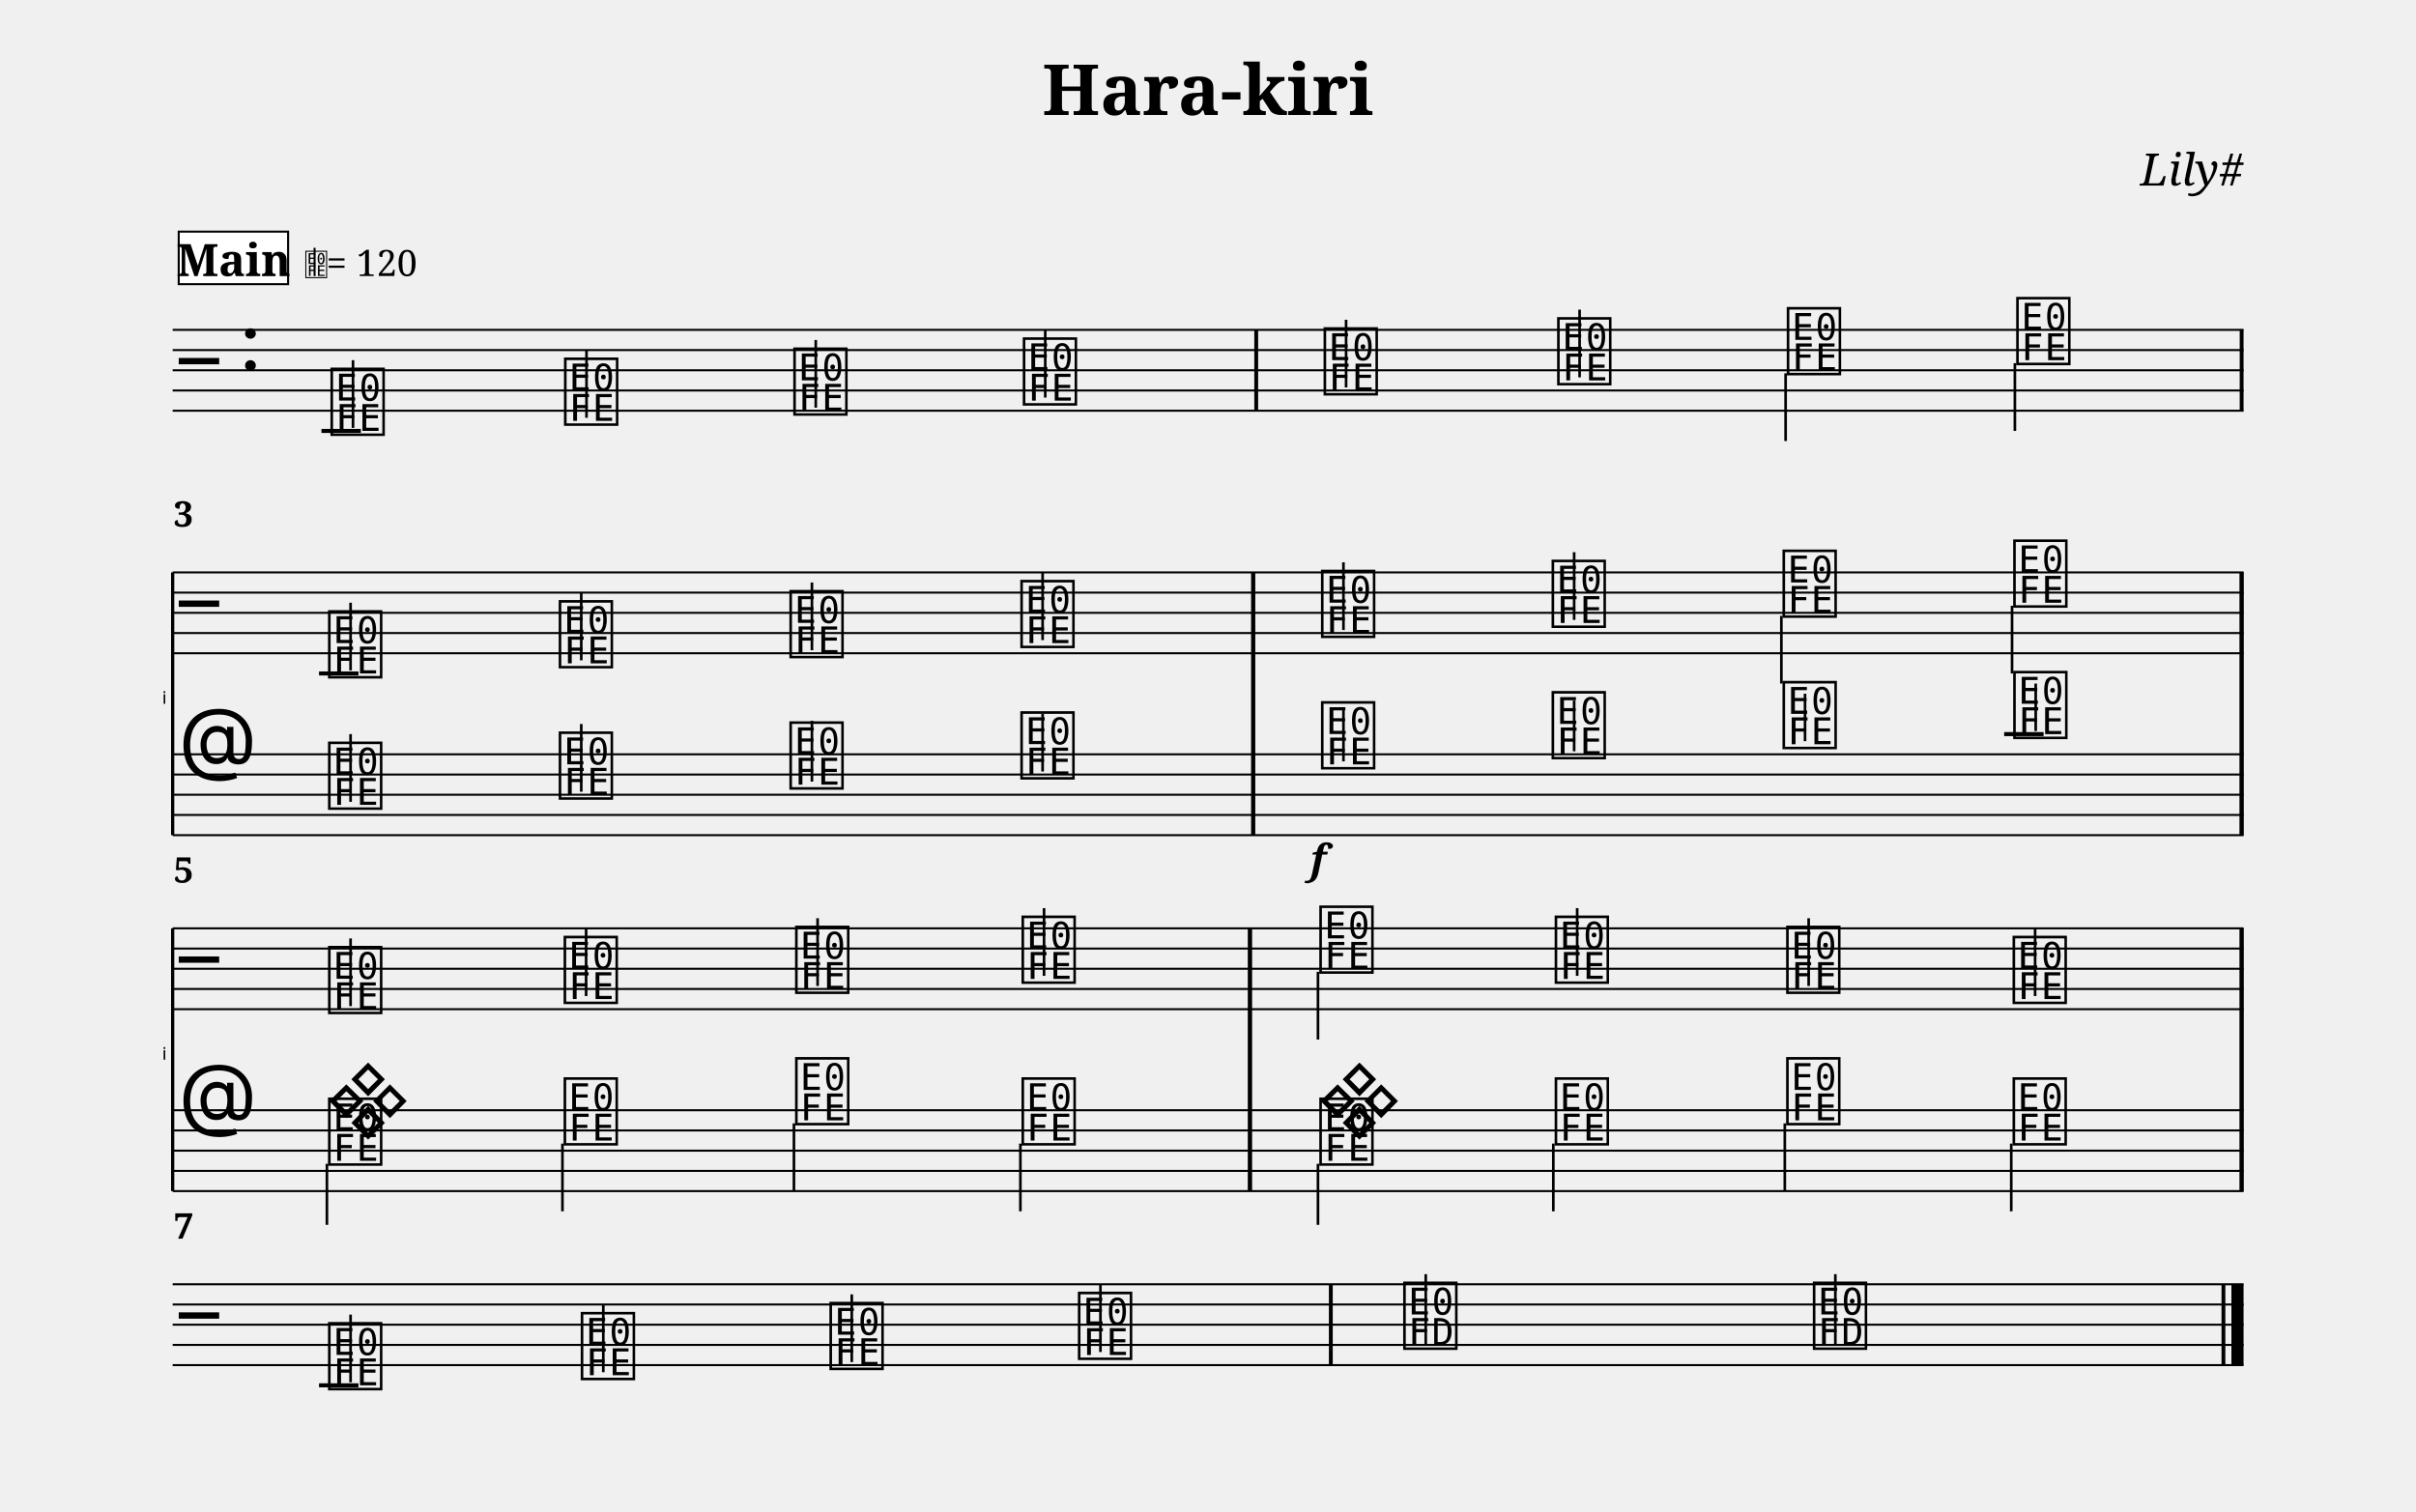
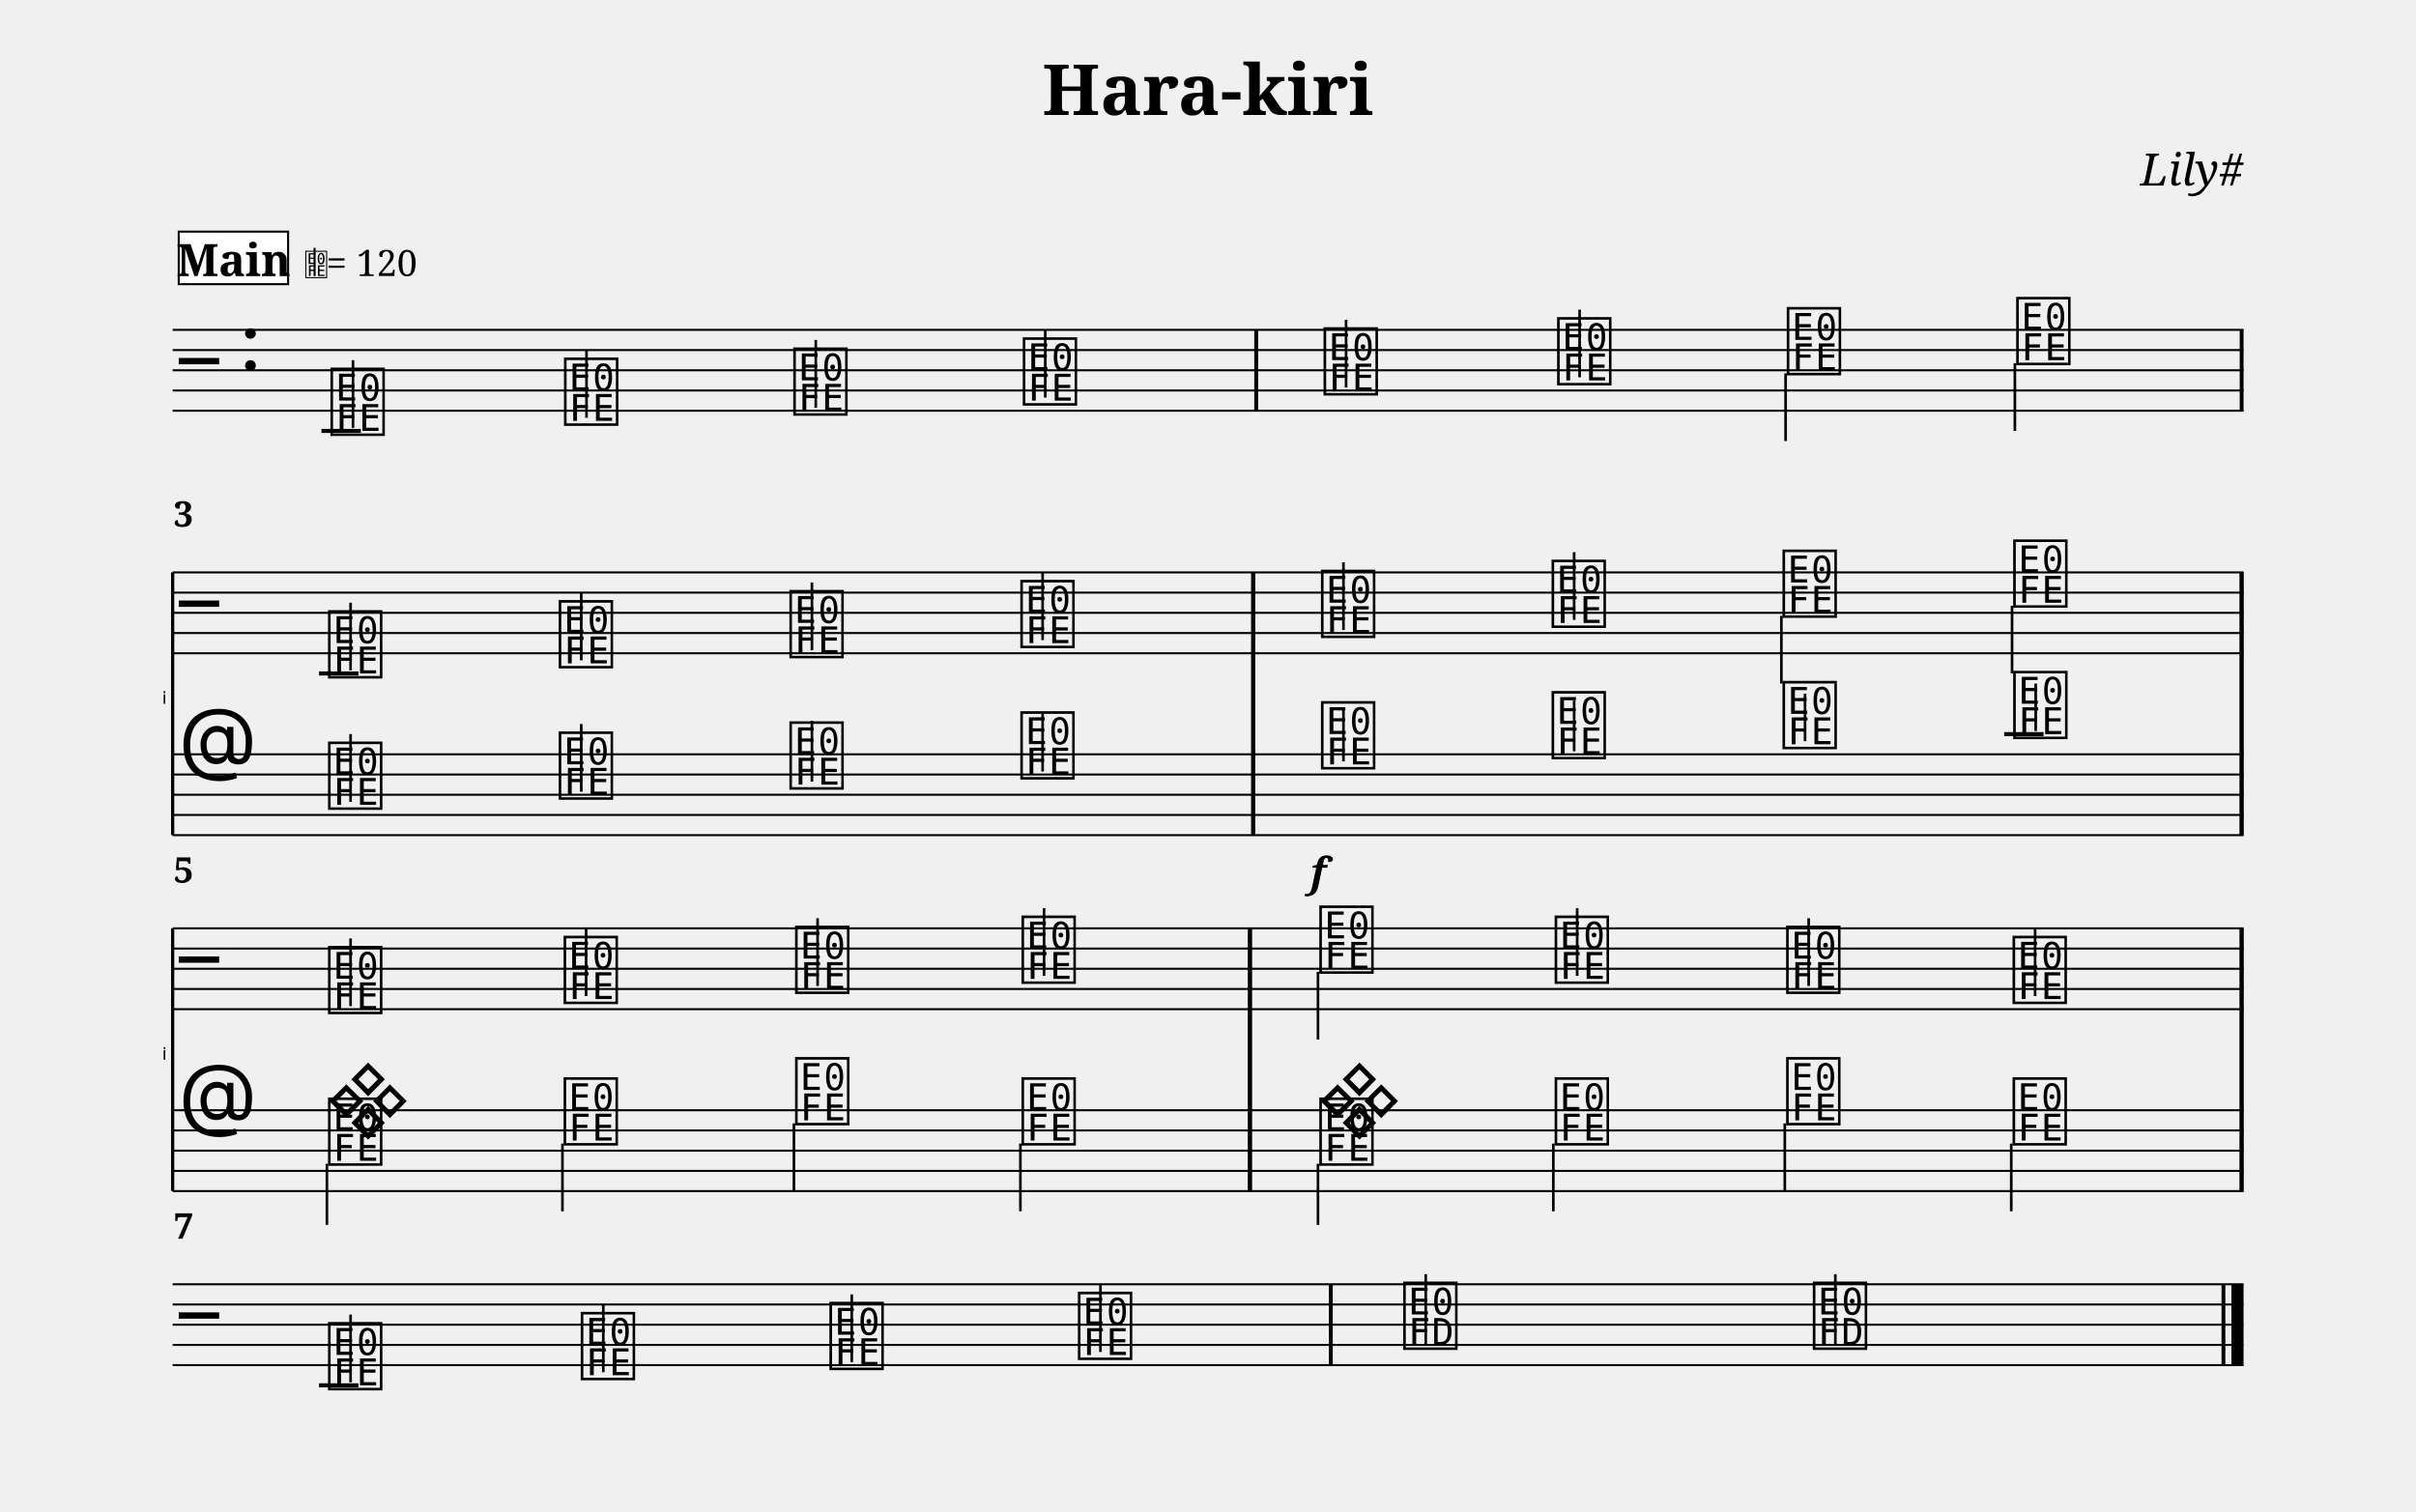
<svg xmlns="http://www.w3.org/2000/svg" width="1195.0" height="747.9" viewBox="0 0 119.50 74.79" font-family="serif">
  <style>
  @font-face { font-family: 'Emmentaler'; src: local('Emmentaler'); }
  .music { font-family: 'Emmentaler', serif; }
</style>
  <text x="59.75" y="5.69" font-size="3.49" font-weight="bold" text-anchor="middle" data-pos="391">Hara-kiri</text>
  <text x="110.97" y="9.18" font-size="2.20" font-style="italic" text-anchor="end" data-pos="412">Lily#</text>
  <g transform="translate(8.54,0.00) scale(1,1)">
    <line x1="0.00" y1="16.32" x2="102.43" y2="16.32" stroke="#000000" stroke-width="0.100" />
    <line x1="0.00" y1="17.32" x2="102.43" y2="17.32" stroke="#000000" stroke-width="0.100" />
    <line x1="0.00" y1="18.32" x2="102.43" y2="18.32" stroke="#000000" stroke-width="0.100" />
    <line x1="0.00" y1="19.32" x2="102.43" y2="19.32" stroke="#000000" stroke-width="0.100" />
    <line x1="0.00" y1="20.32" x2="102.43" y2="20.32" stroke="#000000" stroke-width="0.100" />
    <text class="music" x="0.30" y="19.32" font-size="4.00"></text>
    <text class="music" x="3.30" y="18.32" font-size="4.00" data-pos="431"></text>
    <line x1="7.36" y1="21.32" x2="9.31" y2="21.32" stroke="#000000" stroke-width="0.200" />
    <text class="music" x="7.68" y="21.32" font-size="4.00" data-pos="538"></text>
    <line x1="8.92" y1="21.17" x2="8.92" y2="17.82" stroke="#000000" stroke-width="0.130" />
    <text class="music" x="19.23" y="20.82" font-size="4.00" data-pos="545"></text>
    <line x1="20.47" y1="20.67" x2="20.47" y2="17.32" stroke="#000000" stroke-width="0.130" />
    <text class="music" x="30.57" y="20.32" font-size="4.00" data-pos="547"></text>
    <line x1="31.81" y1="20.17" x2="31.81" y2="16.82" stroke="#000000" stroke-width="0.130" />
    <text class="music" x="41.92" y="19.82" font-size="4.00" data-pos="549"></text>
    <line x1="43.16" y1="19.67" x2="43.16" y2="16.32" stroke="#000000" stroke-width="0.130" />
    <text class="music" x="56.80" y="19.32" font-size="4.00" data-pos="553"></text>
    <line x1="58.04" y1="19.17" x2="58.04" y2="15.82" stroke="#000000" stroke-width="0.130" />
    <text class="music" x="68.35" y="18.82" font-size="4.00" data-pos="556"></text>
    <line x1="69.59" y1="18.67" x2="69.59" y2="15.32" stroke="#000000" stroke-width="0.130" />
    <text class="music" x="79.71" y="18.32" font-size="4.00" data-pos="558"></text>
    <line x1="79.78" y1="18.47" x2="79.78" y2="21.82" stroke="#000000" stroke-width="0.130" />
    <text class="music" x="91.06" y="17.82" font-size="4.00" data-pos="560"></text>
    <line x1="91.12" y1="17.97" x2="91.12" y2="21.32" stroke="#000000" stroke-width="0.130" />
    <rect x="53.50" y="16.32" width="0.19" height="4.00" data-pos="551" />
    <rect x="102.24" y="16.32" width="0.19" height="4.00" data-pos="562" />
    <text x="-0.30" y="34.82" font-size="0.86" font-family="Emmentaler-Brace" text-anchor="end"></text>
    <line x1="0.00" y1="28.32" x2="0.00" y2="41.32" stroke="#000000" stroke-width="0.160" />
    <rect x="53.35" y="32.32" width="0.19" height="5.00" />
    <rect x="102.24" y="32.32" width="0.19" height="5.00" />
    <line x1="0.00" y1="28.32" x2="102.43" y2="28.32" stroke="#000000" stroke-width="0.100" />
    <line x1="0.00" y1="29.32" x2="102.43" y2="29.32" stroke="#000000" stroke-width="0.100" />
    <line x1="0.00" y1="30.32" x2="102.43" y2="30.32" stroke="#000000" stroke-width="0.100" />
    <line x1="0.00" y1="31.32" x2="102.43" y2="31.32" stroke="#000000" stroke-width="0.100" />
    <line x1="0.00" y1="32.32" x2="102.43" y2="32.32" stroke="#000000" stroke-width="0.100" />
    <text class="music" x="0.30" y="31.32" font-size="4.00"></text>
    <line x1="7.24" y1="33.32" x2="9.19" y2="33.32" stroke="#000000" stroke-width="0.200" />
    <text class="music" x="7.56" y="33.32" font-size="4.00" data-pos="574"></text>
    <line x1="8.80" y1="33.17" x2="8.80" y2="29.82" stroke="#000000" stroke-width="0.130" />
    <text class="music" x="18.97" y="32.82" font-size="4.00" data-pos="582"></text>
    <line x1="20.21" y1="32.67" x2="20.21" y2="29.32" stroke="#000000" stroke-width="0.130" />
    <text class="music" x="30.38" y="32.32" font-size="4.00" data-pos="584"></text>
    <line x1="31.62" y1="32.17" x2="31.62" y2="28.82" stroke="#000000" stroke-width="0.130" />
    <text class="music" x="41.80" y="31.82" font-size="4.00" data-pos="586"></text>
    <line x1="43.03" y1="31.67" x2="43.03" y2="28.32" stroke="#000000" stroke-width="0.130" />
    <text class="music" x="56.67" y="31.32" font-size="4.00" data-pos="590"></text>
    <line x1="57.91" y1="31.17" x2="57.91" y2="27.82" stroke="#000000" stroke-width="0.130" />
    <text class="music" x="68.08" y="30.82" font-size="4.00" data-pos="593"></text>
    <line x1="69.32" y1="30.67" x2="69.32" y2="27.32" stroke="#000000" stroke-width="0.130" />
    <text class="music" x="79.50" y="30.32" font-size="4.00" data-pos="595"></text>
    <line x1="79.57" y1="30.47" x2="79.57" y2="33.82" stroke="#000000" stroke-width="0.130" />
    <text class="music" x="90.91" y="29.82" font-size="4.00" data-pos="597"></text>
    <line x1="90.98" y1="29.97" x2="90.98" y2="33.32" stroke="#000000" stroke-width="0.130" />
    <rect x="53.35" y="28.32" width="0.19" height="4.00" data-pos="588" />
    <rect x="102.24" y="28.32" width="0.19" height="4.00" data-pos="599" />
    <line x1="0.00" y1="37.32" x2="102.43" y2="37.32" stroke="#000000" stroke-width="0.100" />
    <line x1="0.00" y1="38.32" x2="102.43" y2="38.32" stroke="#000000" stroke-width="0.100" />
    <line x1="0.00" y1="39.32" x2="102.43" y2="39.32" stroke="#000000" stroke-width="0.100" />
    <line x1="0.00" y1="40.32" x2="102.43" y2="40.32" stroke="#000000" stroke-width="0.100" />
    <line x1="0.00" y1="41.32" x2="102.43" y2="41.32" stroke="#000000" stroke-width="0.100" />
    <text class="music" x="0.30" y="38.32" font-size="4.00"></text>
    <line x1="90.59" y1="36.32" x2="92.54" y2="36.32" stroke="#000000" stroke-width="0.200" />
    <text class="music" x="7.56" y="39.82" font-size="4.00" data-pos="695"></text>
    <line x1="8.80" y1="39.67" x2="8.80" y2="36.32" stroke="#000000" stroke-width="0.130" />
    <text class="music" x="18.97" y="39.32" font-size="4.00" data-pos="702"></text>
    <line x1="20.21" y1="39.17" x2="20.21" y2="35.82" stroke="#000000" stroke-width="0.130" />
    <text class="music" x="30.38" y="38.82" font-size="4.00" data-pos="704"></text>
    <line x1="31.62" y1="38.67" x2="31.62" y2="35.66" stroke="#000000" stroke-width="0.130" />
    <text class="music" x="41.80" y="38.32" font-size="4.00" data-pos="706"></text>
    <line x1="43.03" y1="38.17" x2="43.03" y2="35.32" stroke="#000000" stroke-width="0.130" />
    <text class="music" x="56.67" y="37.82" font-size="4.00" data-pos="710"></text>
    <line x1="57.91" y1="37.67" x2="57.91" y2="34.99" stroke="#000000" stroke-width="0.130" />
    <text class="music" x="68.08" y="37.32" font-size="4.00" data-pos="715"></text>
    <line x1="69.32" y1="37.17" x2="69.32" y2="34.66" stroke="#000000" stroke-width="0.130" />
    <text class="music" x="79.50" y="36.82" font-size="4.00" data-pos="717"></text>
    <line x1="80.74" y1="36.67" x2="80.74" y2="34.32" stroke="#000000" stroke-width="0.130" />
    <text class="music" x="90.91" y="36.32" font-size="4.00" data-pos="719"></text>
    <line x1="92.15" y1="36.17" x2="92.15" y2="33.82" stroke="#000000" stroke-width="0.130" />
    <rect x="53.35" y="37.32" width="0.19" height="4.00" data-pos="708" />
    <rect x="102.24" y="37.32" width="0.19" height="4.00" data-pos="721" />
    <rect x="53.35" y="28.32" width="0.19" height="13.00" />
    <rect x="102.24" y="28.32" width="0.19" height="13.00" />
    <text x="-0.30" y="52.43" font-size="0.86" font-family="Emmentaler-Brace" text-anchor="end"></text>
    <line x1="0.00" y1="45.93" x2="0.00" y2="58.93" stroke="#000000" stroke-width="0.160" />
    <rect x="53.19" y="49.93" width="0.19" height="5.00" />
    <rect x="102.24" y="49.93" width="0.19" height="5.00" />
    <line x1="0.00" y1="45.93" x2="102.43" y2="45.93" stroke="#000000" stroke-width="0.100" />
    <line x1="0.00" y1="46.93" x2="102.43" y2="46.93" stroke="#000000" stroke-width="0.100" />
    <line x1="0.00" y1="47.93" x2="102.43" y2="47.93" stroke="#000000" stroke-width="0.100" />
    <line x1="0.00" y1="48.93" x2="102.43" y2="48.93" stroke="#000000" stroke-width="0.100" />
    <line x1="0.00" y1="49.93" x2="102.43" y2="49.93" stroke="#000000" stroke-width="0.100" />
    <text class="music" x="0.30" y="48.93" font-size="4.00"></text>
    <text class="music" x="7.56" y="49.93" font-size="4.00" data-pos="611"></text>
    <line x1="8.80" y1="49.78" x2="8.80" y2="46.43" stroke="#000000" stroke-width="0.130" />
    <text class="music" x="19.21" y="49.43" font-size="4.00" data-pos="619"></text>
    <line x1="20.45" y1="49.28" x2="20.45" y2="45.93" stroke="#000000" stroke-width="0.130" />
    <text class="music" x="30.66" y="48.93" font-size="4.00" data-pos="621"></text>
    <line x1="31.90" y1="48.78" x2="31.90" y2="45.43" stroke="#000000" stroke-width="0.130" />
    <text class="music" x="41.86" y="48.43" font-size="4.00" data-pos="623"></text>
    <line x1="43.10" y1="48.28" x2="43.10" y2="44.93" stroke="#000000" stroke-width="0.130" />
    <text class="music" x="56.59" y="47.93" font-size="4.00" data-pos="627"></text>
    <line x1="56.65" y1="48.08" x2="56.65" y2="51.43" stroke="#000000" stroke-width="0.130" />
    <text class="music" x="68.23" y="48.43" font-size="4.00" data-pos="630"></text>
    <line x1="69.47" y1="48.28" x2="69.47" y2="44.93" stroke="#000000" stroke-width="0.130" />
    <text class="music" x="79.68" y="48.93" font-size="4.00" data-pos="632"></text>
    <line x1="80.92" y1="48.78" x2="80.92" y2="45.43" stroke="#000000" stroke-width="0.130" />
    <text class="music" x="90.88" y="49.43" font-size="4.00" data-pos="634"></text>
    <line x1="92.12" y1="49.28" x2="92.12" y2="45.93" stroke="#000000" stroke-width="0.130" />
    <rect x="53.19" y="45.93" width="0.19" height="4.00" data-pos="625" />
    <rect x="102.24" y="45.93" width="0.19" height="4.00" data-pos="636" />
    <line x1="0.00" y1="54.93" x2="102.43" y2="54.93" stroke="#000000" stroke-width="0.100" />
    <line x1="0.00" y1="55.93" x2="102.43" y2="55.93" stroke="#000000" stroke-width="0.100" />
    <line x1="0.00" y1="56.93" x2="102.43" y2="56.93" stroke="#000000" stroke-width="0.100" />
    <line x1="0.00" y1="57.93" x2="102.43" y2="57.93" stroke="#000000" stroke-width="0.100" />
    <line x1="0.00" y1="58.93" x2="102.43" y2="58.93" stroke="#000000" stroke-width="0.100" />
    <text class="music" x="0.30" y="55.93" font-size="4.00"></text>
    <text class="music" x="7.56" y="55.93" font-size="4.00" data-pos="735"></text>
    <text class="music" x="56.59" y="55.93" font-size="4.00" data-pos="740"></text>
    <text class="music" x="7.56" y="57.43" font-size="4.00" data-pos="755"></text>
    <line x1="7.63" y1="57.58" x2="7.63" y2="60.60" stroke="#000000" stroke-width="0.130" />
    <text class="music" x="19.21" y="56.43" font-size="4.00" data-pos="758"></text>
    <line x1="19.28" y1="56.58" x2="19.28" y2="59.93" stroke="#000000" stroke-width="0.130" />
    <text class="music" x="30.66" y="55.43" font-size="4.00" data-pos="760"></text>
    <line x1="30.73" y1="55.58" x2="30.73" y2="58.93" stroke="#000000" stroke-width="0.130" />
    <text class="music" x="41.86" y="56.43" font-size="4.00" data-pos="762"></text>
    <line x1="41.93" y1="56.58" x2="41.93" y2="59.93" stroke="#000000" stroke-width="0.130" />
    <text class="music" x="56.59" y="57.43" font-size="4.00" data-pos="766"></text>
    <line x1="56.65" y1="57.58" x2="56.65" y2="60.60" stroke="#000000" stroke-width="0.130" />
    <text class="music" x="68.23" y="56.43" font-size="4.00" data-pos="769"></text>
    <line x1="68.29" y1="56.58" x2="68.29" y2="59.93" stroke="#000000" stroke-width="0.130" />
    <text class="music" x="79.68" y="55.43" font-size="4.00" data-pos="771"></text>
    <line x1="79.74" y1="55.58" x2="79.74" y2="58.93" stroke="#000000" stroke-width="0.130" />
    <text class="music" x="90.88" y="56.43" font-size="4.00" data-pos="773"></text>
    <line x1="90.94" y1="56.58" x2="90.94" y2="59.93" stroke="#000000" stroke-width="0.130" />
    <rect x="53.19" y="54.93" width="0.19" height="4.00" data-pos="738" />
    <rect x="102.24" y="54.93" width="0.19" height="4.00" data-pos="743" />
    <rect x="53.19" y="45.93" width="0.19" height="13.00" />
    <rect x="102.24" y="45.93" width="0.19" height="13.00" />
    <line x1="0.00" y1="63.54" x2="102.43" y2="63.54" stroke="#000000" stroke-width="0.100" />
    <line x1="0.00" y1="64.54" x2="102.43" y2="64.54" stroke="#000000" stroke-width="0.100" />
    <line x1="0.00" y1="65.54" x2="102.43" y2="65.54" stroke="#000000" stroke-width="0.100" />
    <line x1="0.00" y1="66.54" x2="102.43" y2="66.54" stroke="#000000" stroke-width="0.100" />
    <line x1="0.00" y1="67.54" x2="102.43" y2="67.54" stroke="#000000" stroke-width="0.100" />
    <text class="music" x="0.30" y="66.54" font-size="4.00"></text>
    <line x1="7.24" y1="68.54" x2="9.19" y2="68.54" stroke="#000000" stroke-width="0.200" />
    <text class="music" x="7.56" y="68.54" font-size="4.00" data-pos="648"></text>
    <line x1="8.80" y1="68.39" x2="8.80" y2="65.04" stroke="#000000" stroke-width="0.130" />
    <text class="music" x="20.06" y="68.04" font-size="4.00" data-pos="655"></text>
    <line x1="21.30" y1="67.89" x2="21.30" y2="64.54" stroke="#000000" stroke-width="0.130" />
    <text class="music" x="32.36" y="67.54" font-size="4.00" data-pos="657"></text>
    <line x1="33.59" y1="67.39" x2="33.59" y2="64.04" stroke="#000000" stroke-width="0.130" />
    <text class="music" x="44.65" y="67.04" font-size="4.00" data-pos="659"></text>
    <line x1="45.89" y1="66.89" x2="45.89" y2="63.54" stroke="#000000" stroke-width="0.130" />
    <text class="music" x="60.74" y="66.54" font-size="4.00" data-pos="663"></text>
    <line x1="61.98" y1="66.54" x2="61.98" y2="63.04" stroke="#000000" stroke-width="0.130" />
    <text class="music" x="81.00" y="66.54" font-size="4.00" data-pos="666"></text>
    <line x1="82.24" y1="66.54" x2="82.24" y2="63.04" stroke="#000000" stroke-width="0.130" />
    <rect x="57.19" y="63.54" width="0.19" height="4.00" data-pos="661" />
    <rect x="101.34" y="63.54" width="0.19" height="4.00" data-pos="668" />
    <rect x="101.83" y="63.54" width="0.60" height="4.00" data-pos="668" />
-     <text x="56.67" y="43.22" font-size="2.00" font-weight="bold" font-style="italic" text-anchor="middle" data-pos="712">f</text>
+     <text x="56.67" y="43.87" font-size="2.00" font-weight="bold" font-style="italic" text-anchor="middle" data-pos="712">f</text>
    <text x="0.05" y="26.06" font-size="1.75" font-weight="bold">3</text>
    <text x="0.05" y="43.67" font-size="1.75" font-weight="bold">5</text>
    <text x="0.05" y="61.28" font-size="1.75" font-weight="bold">7</text>
    <rect x="0.30" y="11.46" width="5.41" height="2.60" fill="#FFFFFF" stroke="#000000" stroke-width="0.100" data-pos="516" />
    <text x="3.01" y="13.66" font-size="2.20" font-weight="bold" text-anchor="middle" data-pos="516">Main</text>
    <text class="music" x="6.51" y="13.66" font-size="1.60" data-pos="0"></text>
    <line x1="7.02" y1="13.66" x2="7.02" y2="12.26" stroke="#000000" stroke-width="0.100" data-pos="0" />
    <text x="7.61" y="13.66" font-size="1.80" data-pos="0">= 120</text>
  </g>
</svg>
